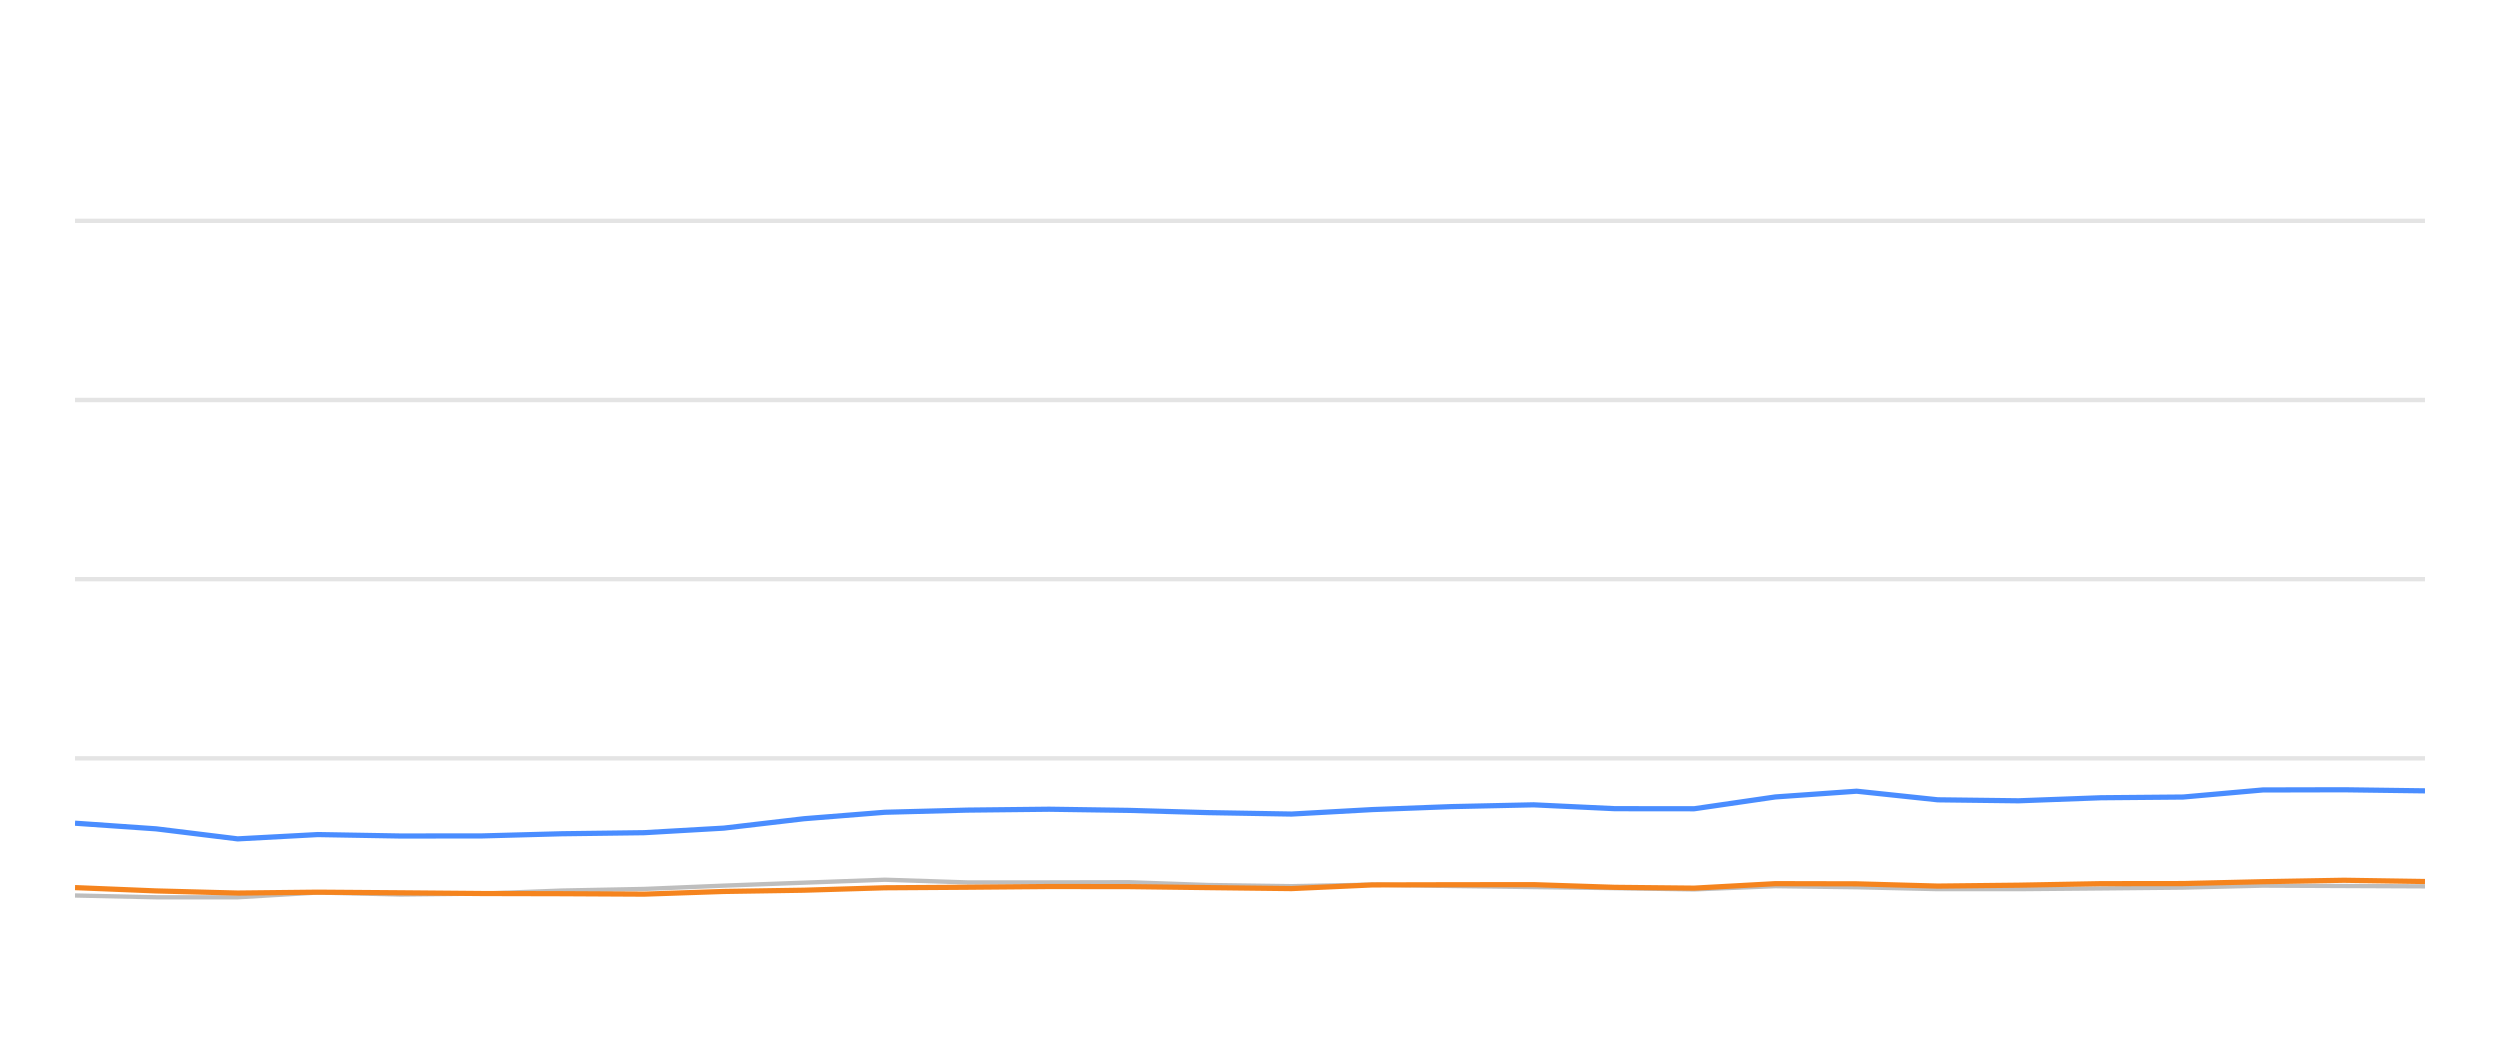
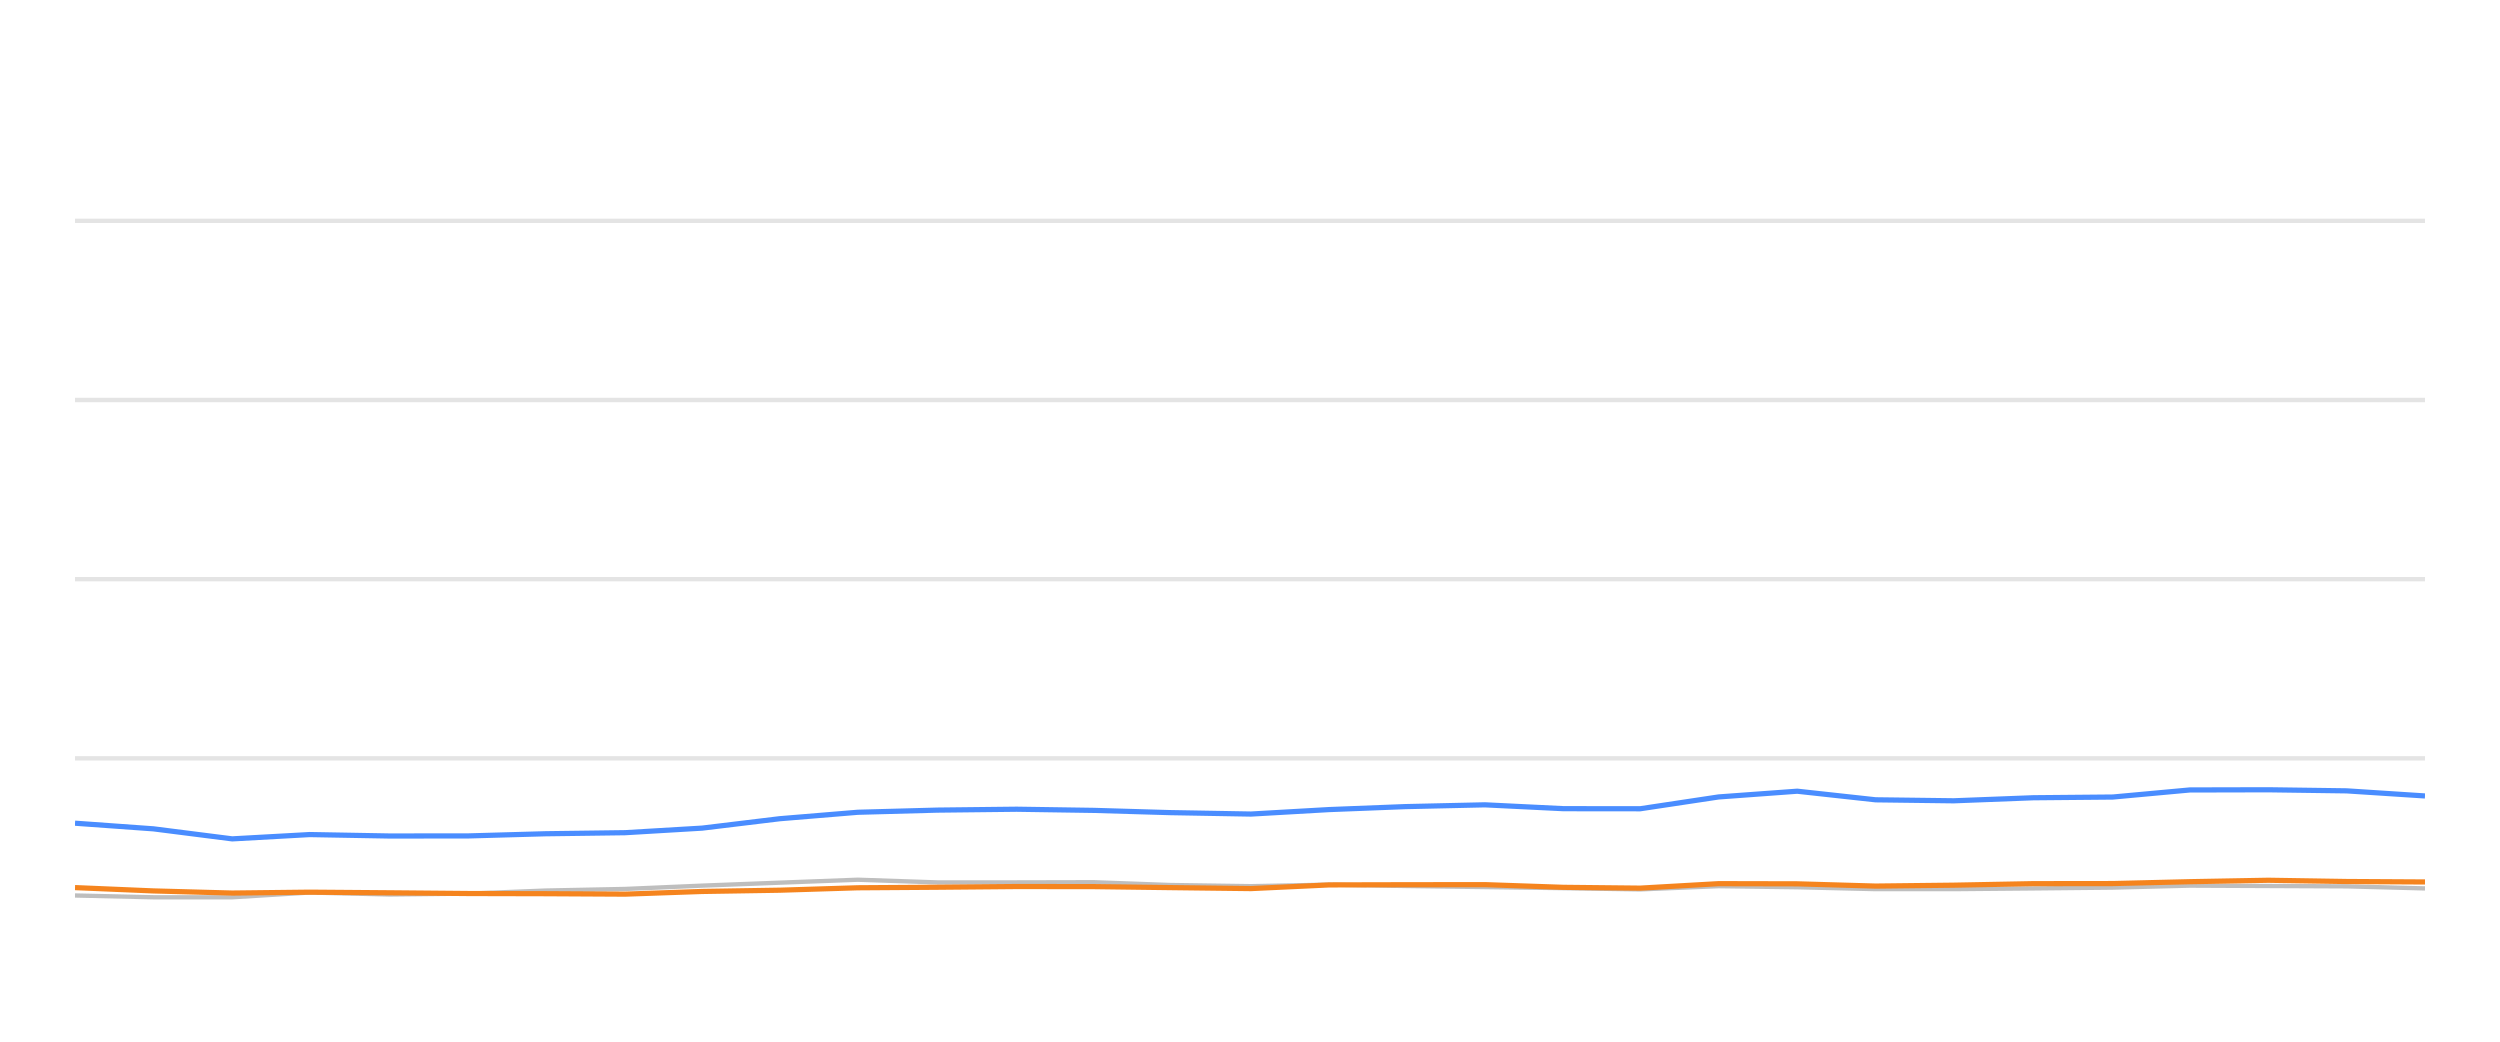
<svg xmlns="http://www.w3.org/2000/svg" width="288pt" height="120pt" viewBox="0 0 288 120" version="1.1">
  <defs>
    <style type="text/css">*{stroke-linejoin: round; stroke-linecap: butt}</style>
  </defs>
  <g id="figure_1">
    <g id="patch_1">
      <path d="M 0 120  L 288 120  L 288 0  L 0 0  L 0 120  z " style="fill: none; opacity: 0" />
    </g>
    <g id="axes_1">
      <g id="patch_2">
        <path d="M 8.64 108  L 279.36 108  L 279.36 4.8  L 8.64 4.8  L 8.64 108  z " style="fill: none" />
      </g>
      <g id="matplotlib.axis_1" />
      <g id="matplotlib.axis_2" />
      <g id="line2d_1">
-         <path d="M 8.64 87.36  L 279.36 87.36  " clip-path="url(#p02ee2ad573)" style="fill: none; stroke: #b2b2b2; stroke-opacity: 0.35; stroke-width: 0.5; stroke-linecap: square" />
+         <path d="M 8.64 87.36  L 279.36 87.36  " clip-path="url(#p9bd7e61889)" style="fill: none; stroke: #b2b2b2; stroke-opacity: 0.35; stroke-width: 0.5; stroke-linecap: square" />
      </g>
      <g id="line2d_2">
-         <path d="M 8.64 66.72  L 279.36 66.72  " clip-path="url(#p02ee2ad573)" style="fill: none; stroke: #b2b2b2; stroke-opacity: 0.35; stroke-width: 0.5; stroke-linecap: square" />
+         <path d="M 8.64 66.72  L 279.36 66.72  " clip-path="url(#p9bd7e61889)" style="fill: none; stroke: #b2b2b2; stroke-opacity: 0.35; stroke-width: 0.5; stroke-linecap: square" />
      </g>
      <g id="line2d_3">
-         <path d="M 8.64 46.08  L 279.36 46.08  " clip-path="url(#p02ee2ad573)" style="fill: none; stroke: #b2b2b2; stroke-opacity: 0.35; stroke-width: 0.5; stroke-linecap: square" />
+         <path d="M 8.64 46.08  L 279.36 46.08  " clip-path="url(#p9bd7e61889)" style="fill: none; stroke: #b2b2b2; stroke-opacity: 0.35; stroke-width: 0.5; stroke-linecap: square" />
      </g>
      <g id="line2d_4">
-         <path d="M 8.64 25.44  L 279.36 25.44  " clip-path="url(#p02ee2ad573)" style="fill: none; stroke: #b2b2b2; stroke-opacity: 0.35; stroke-width: 0.5; stroke-linecap: square" />
+         <path d="M 8.64 25.44  L 279.36 25.44  " clip-path="url(#p9bd7e61889)" style="fill: none; stroke: #b2b2b2; stroke-opacity: 0.35; stroke-width: 0.5; stroke-linecap: square" />
      </g>
      <g id="line2d_5">
-         <path d="M 8.64 103.16  L 17.984 103.366  L 27.379 103.366  L 36.611 102.819  L 46.137 103.046  L 55.551 102.943  L 64.717 102.592  L 74.2 102.407  L 83.384 102.025  L 92.629 101.684  L 101.935 101.344  L 111.419 101.653  L 120.856 101.653  L 130.063 101.633  L 139.156 101.952  L 148.786 102.087  L 158.112 101.911  L 167.183 102.066  L 176.67 102.19  L 186.037 102.314  L 195.168 102.458  L 204.517 102.087  L 213.887 102.21  L 223.235 102.427  L 232.536 102.427  L 242.024 102.345  L 251.497 102.252  L 260.674 102.025  L 270.027 102.066  L 279.36 102.107  " clip-path="url(#p02ee2ad573)" style="fill: none; stroke: #bebebe; stroke-width: 0.5; stroke-linecap: round" />
+         <path d="M 8.64 103.16  L 17.673 103.366  L 26.754 103.366  L 35.678 102.819  L 44.886 103.046  L 53.986 102.943  L 62.846 102.592  L 72.013 102.407  L 80.89 102.025  L 89.827 101.684  L 98.823 101.344  L 107.99 101.653  L 117.113 101.653  L 126.013 101.633  L 134.802 101.952  L 144.111 102.087  L 153.126 101.911  L 161.894 102.066  L 171.064 102.19  L 180.119 102.314  L 188.945 102.458  L 197.983 102.087  L 207.04 102.21  L 216.077 102.427  L 225.067 102.427  L 234.238 102.345  L 243.396 102.252  L 252.266 102.025  L 261.308 102.066  L 270.329 102.107  L 279.36 102.345  " clip-path="url(#p9bd7e61889)" style="fill: none; stroke: #bebebe; stroke-width: 0.5; stroke-linecap: round" />
      </g>
      <g id="line2d_6">
-         <path d="M 8.64 94.832  L 17.984 95.482  L 27.379 96.638  L 36.611 96.142  L 46.137 96.307  L 55.551 96.297  L 64.717 96.049  L 74.2 95.926  L 83.384 95.399  L 92.629 94.316  L 101.935 93.573  L 111.419 93.325  L 120.856 93.222  L 130.063 93.356  L 139.156 93.614  L 148.786 93.779  L 158.112 93.263  L 167.183 92.922  L 176.67 92.716  L 186.037 93.16  L 195.168 93.17  L 204.517 91.808  L 213.887 91.147  L 223.235 92.138  L 232.536 92.252  L 242.024 91.901  L 251.497 91.818  L 260.674 91.003  L 270.027 90.982  L 279.36 91.106  " clip-path="url(#p02ee2ad573)" style="fill: none; stroke: #4a8dff; stroke-width: 0.6" />
+         <path d="M 8.64 94.832  L 17.673 95.482  L 26.754 96.638  L 35.678 96.142  L 44.886 96.307  L 53.986 96.297  L 62.846 96.049  L 72.013 95.926  L 80.89 95.399  L 89.827 94.316  L 98.823 93.573  L 107.99 93.325  L 117.113 93.222  L 126.013 93.356  L 134.802 93.614  L 144.111 93.779  L 153.126 93.263  L 161.894 92.922  L 171.064 92.716  L 180.119 93.16  L 188.945 93.17  L 197.983 91.808  L 207.04 91.147  L 216.077 92.138  L 225.067 92.252  L 234.238 91.901  L 243.396 91.818  L 252.266 91.003  L 261.308 90.982  L 270.329 91.106  L 279.36 91.694  " clip-path="url(#p9bd7e61889)" style="fill: none; stroke: #4a8dff; stroke-width: 0.6" />
      </g>
      <g id="line2d_7">
-         <path d="M 8.64 102.252  L 17.984 102.634  L 27.379 102.881  L 36.611 102.778  L 46.137 102.85  L 55.551 102.933  L 64.717 102.954  L 74.2 103.005  L 83.384 102.696  L 92.629 102.551  L 101.935 102.272  L 111.419 102.21  L 120.856 102.128  L 130.063 102.138  L 139.156 102.252  L 148.786 102.365  L 158.112 101.942  L 167.183 101.922  L 176.67 101.911  L 186.037 102.221  L 195.168 102.314  L 204.517 101.798  L 213.887 101.818  L 223.235 102.076  L 232.536 101.973  L 242.024 101.798  L 251.497 101.787  L 260.674 101.571  L 270.027 101.406  L 279.36 101.55  " clip-path="url(#p02ee2ad573)" style="fill: none; stroke: #f5841e; stroke-width: 0.6" />
+         <path d="M 8.64 102.252  L 17.673 102.634  L 26.754 102.881  L 35.678 102.778  L 44.886 102.85  L 53.986 102.933  L 62.846 102.954  L 72.013 103.005  L 80.89 102.696  L 89.827 102.551  L 98.823 102.272  L 107.99 102.21  L 117.113 102.128  L 126.013 102.138  L 134.802 102.252  L 144.111 102.365  L 153.126 101.942  L 161.894 101.922  L 171.064 101.911  L 180.119 102.221  L 188.945 102.314  L 197.983 101.798  L 207.04 101.818  L 216.077 102.076  L 225.067 101.973  L 234.238 101.798  L 243.396 101.787  L 252.266 101.571  L 261.308 101.406  L 270.329 101.55  L 279.36 101.602  " clip-path="url(#p9bd7e61889)" style="fill: none; stroke: #f5841e; stroke-width: 0.6" />
      </g>
    </g>
  </g>
  <defs>
-     <clipPath id="p02ee2ad573">
+     <clipPath id="p9bd7e61889">
      <rect x="8.64" y="4.8" width="270.72" height="103.2" />
    </clipPath>
  </defs>
</svg>
